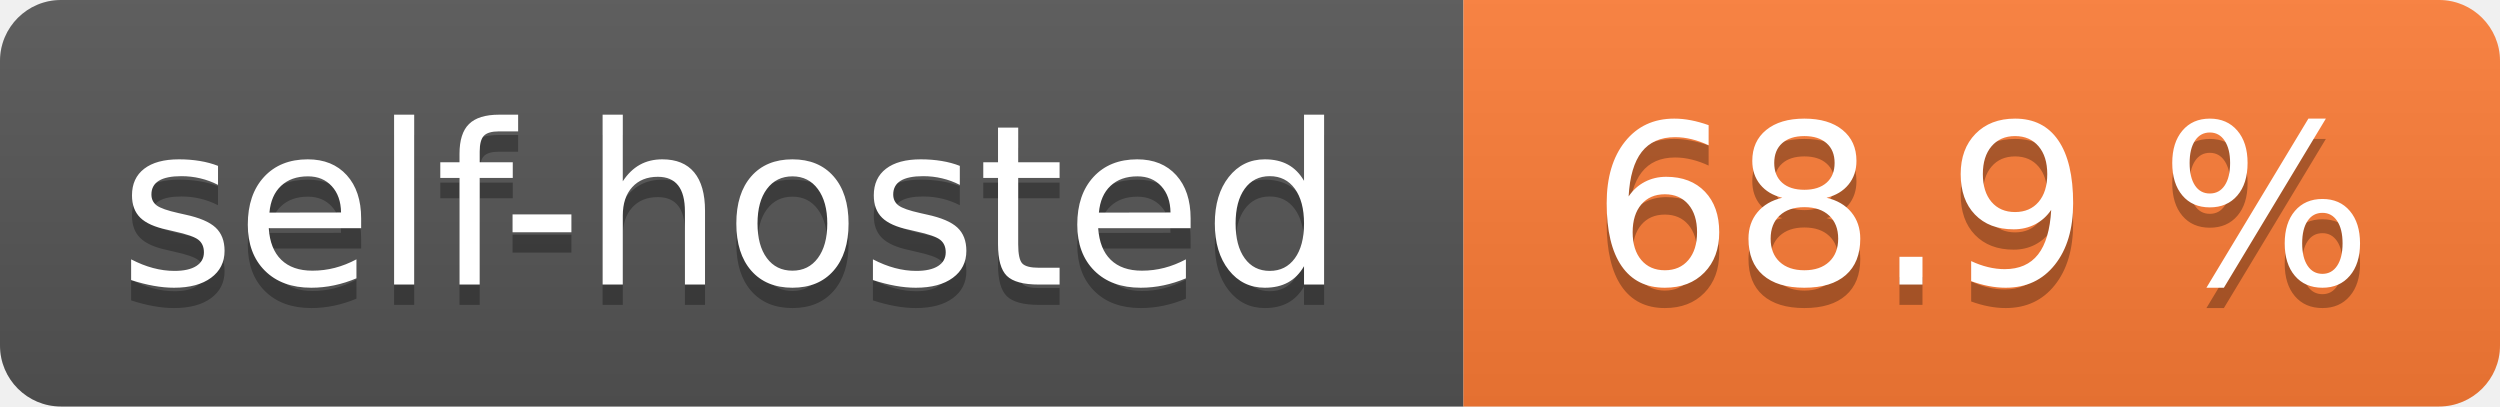
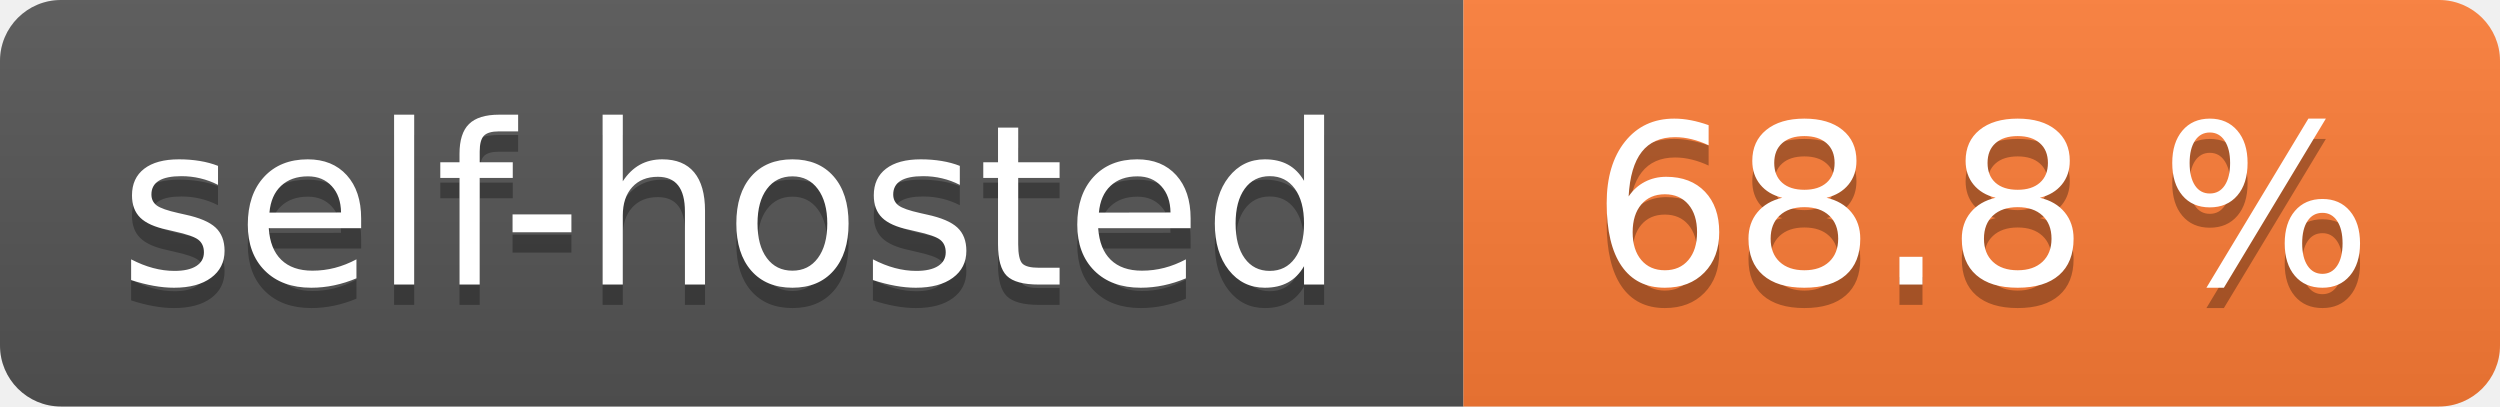
- <svg xmlns="http://www.w3.org/2000/svg" width="123" height="20" role="img" aria-label="self-hosted: 68.9 %">
+ <svg xmlns="http://www.w3.org/2000/svg" width="123" height="20" role="img" aria-label="self-hosted: 68.8 %">
  <linearGradient id="s" x2="0" y2="100%">
    <stop offset="0" stop-color="#bbb" stop-opacity=".1" />
    <stop offset="1" stop-opacity=".1" />
  </linearGradient>
  <clipPath id="r">
    <rect width="123" height="20" rx="3" fill="#fff" />
  </clipPath>
  <g clip-path="url(#r)">
    <rect width="72" height="20" fill="#555" />
    <rect x="72" width="51" height="20" fill="#fe7d37" />
    <rect width="123" height="20" fill="url(#s)" />
  </g>
  <g fill="#fff" text-anchor="middle" font-family="Verdana,Geneva,DejaVu Sans,sans-serif" text-rendering="geometricPrecision" font-size="110">
    <text aria-hidden="true" x="360.0" transform="scale(.1)" textLength="620" y="150" fill="#010101" fill-opacity=".3">self-hosted</text>
    <text x="360.0" transform="scale(.1)" textLength="620" y="140" fill="#fff">self-hosted</text>
-     <text aria-hidden="true" x="975.0" transform="scale(.1)" textLength="410" y="150" fill="#010101" fill-opacity=".3">68.9 %</text>
-     <text x="975.0" transform="scale(.1)" textLength="410" y="140" fill="#fff">68.9 %</text>
+     <text aria-hidden="true" x="975.0" transform="scale(.1)" textLength="410" y="150" fill="#010101" fill-opacity=".3">68.8 %</text>
+     <text x="975.0" transform="scale(.1)" textLength="410" y="140" fill="#fff">68.8 %</text>
  </g>
</svg>
